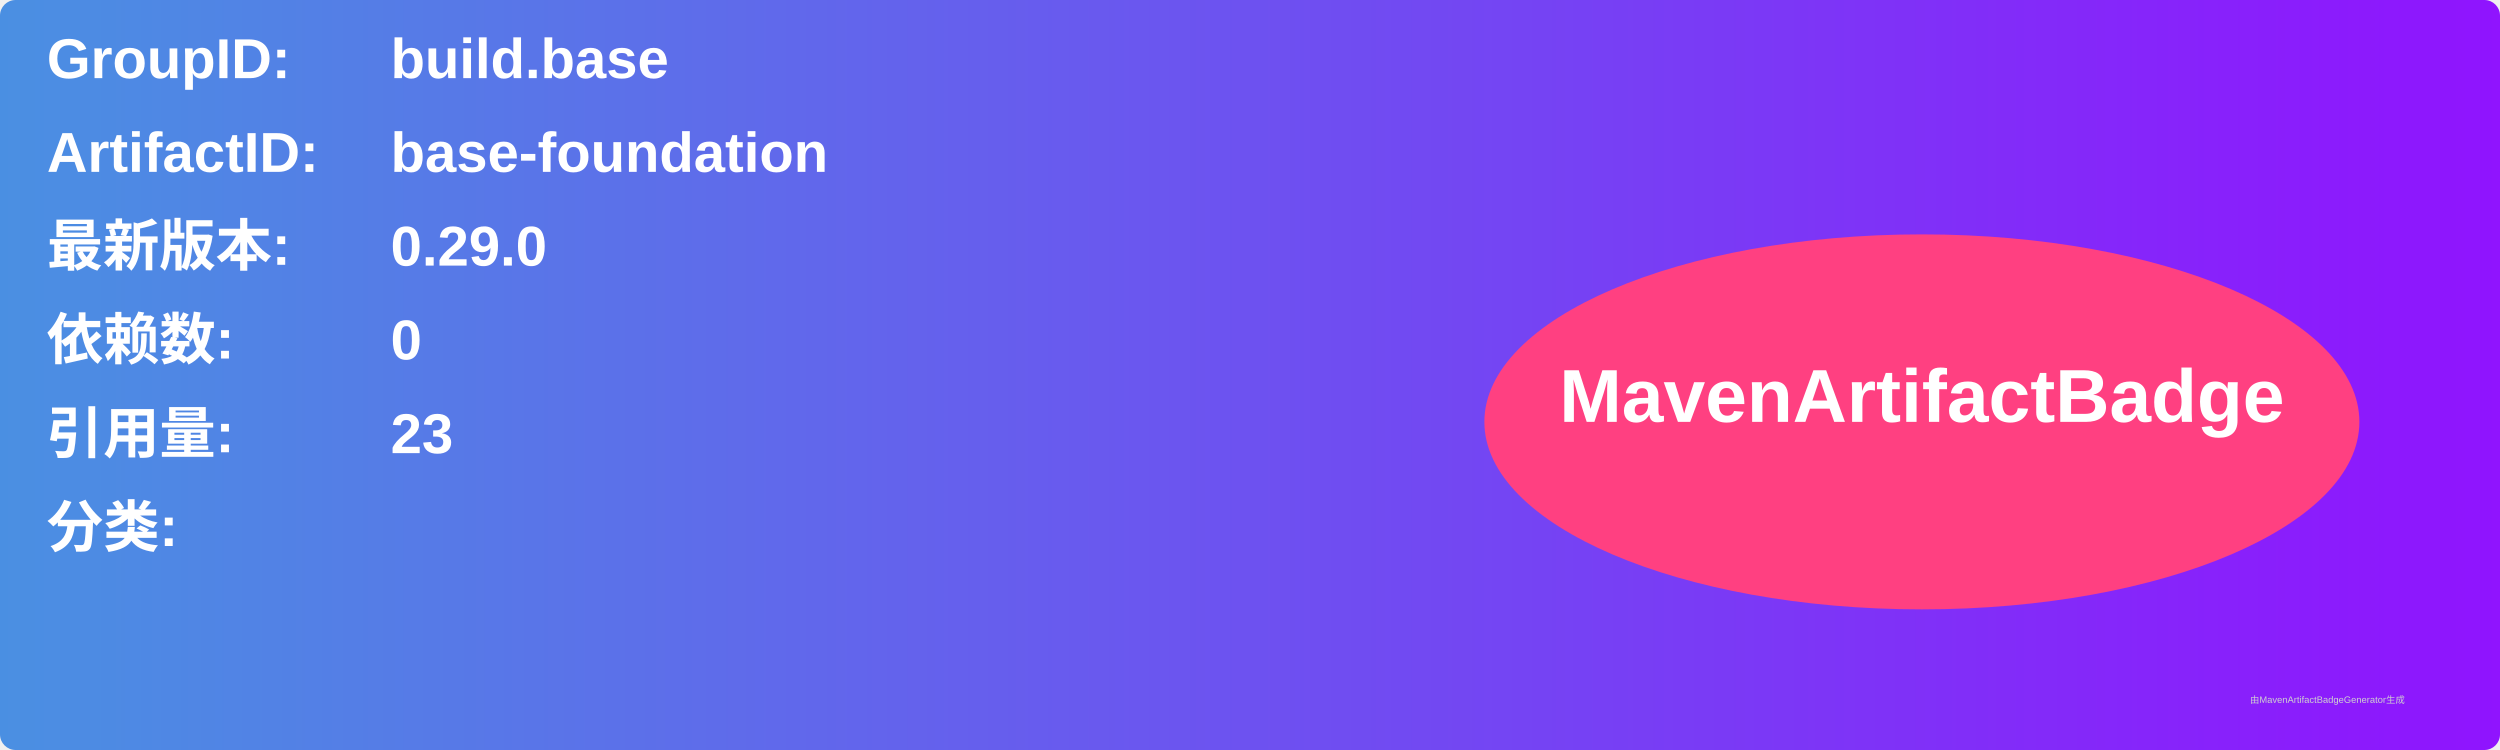
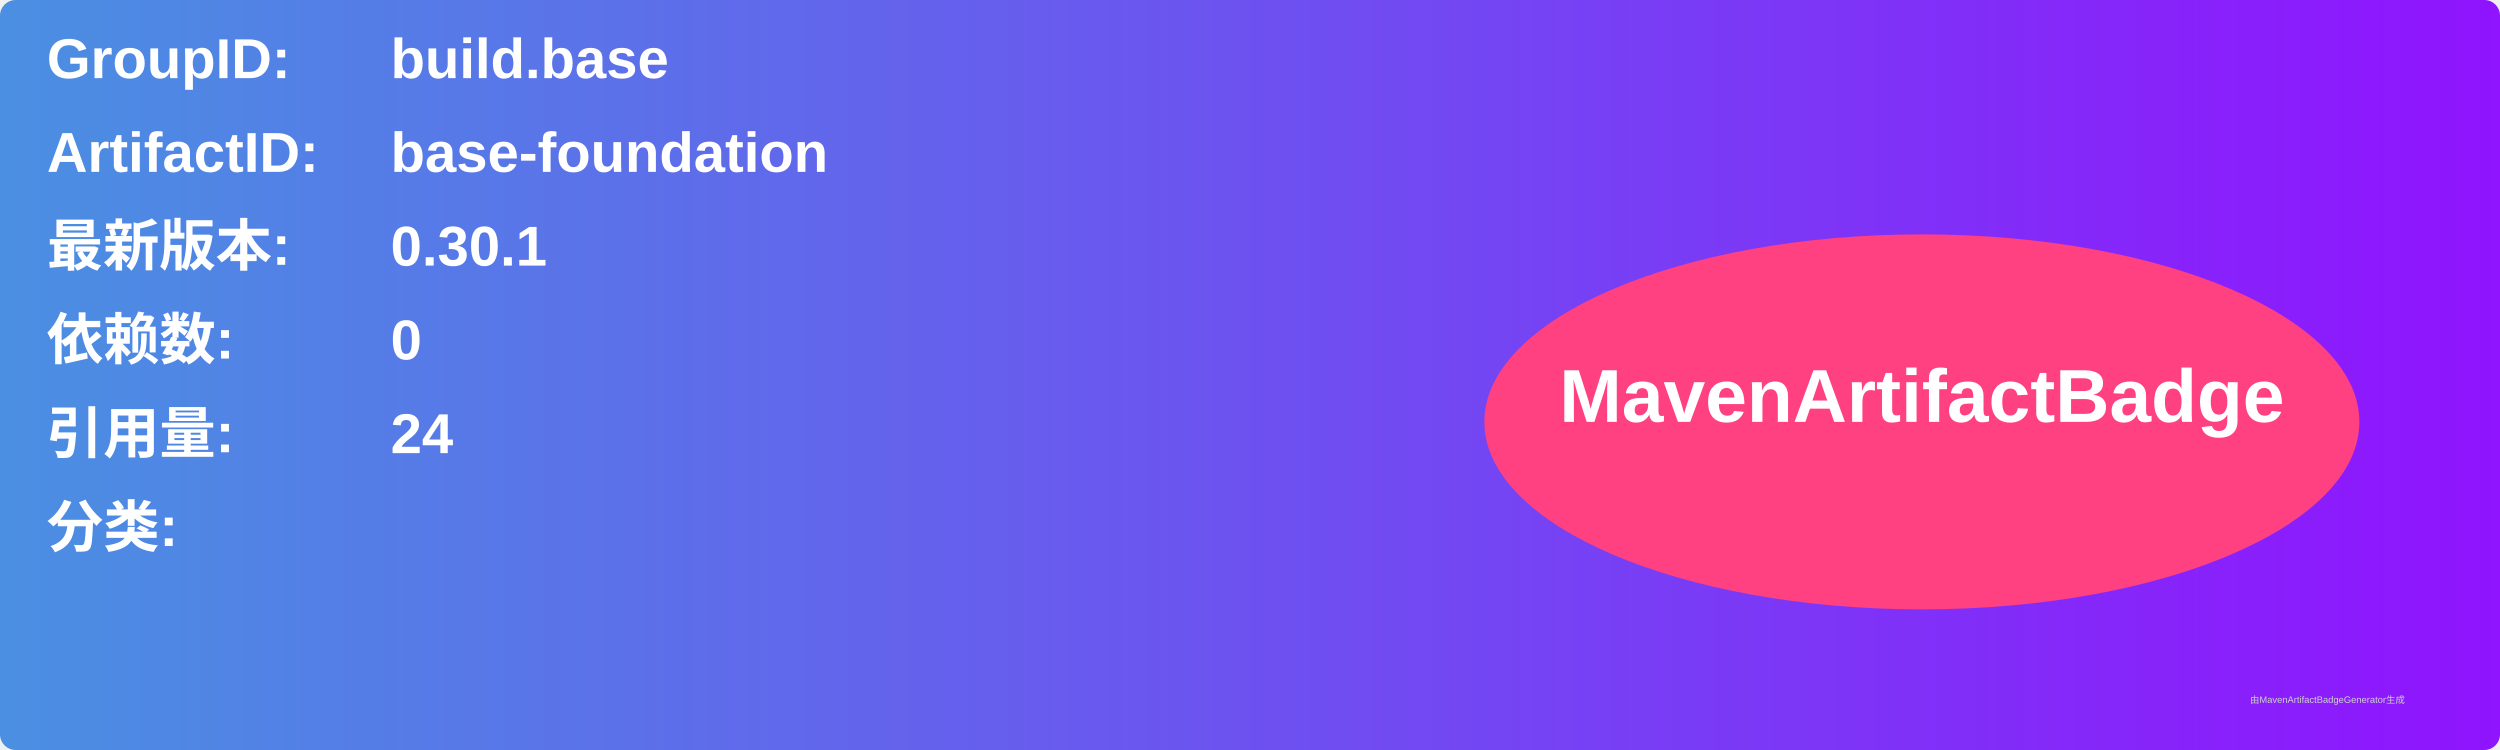
<svg xmlns="http://www.w3.org/2000/svg" width="800" height="240" viewBox="0 0 800 240">
  <linearGradient id="grad" x1="0%" y1="0%" x2="100%" y2="0%">
    <stop offset="0%" stop-color="#4a90e2" />
    <stop offset="100%" stop-color="#9013fe" />
  </linearGradient>
  <rect width="100%" height="100%" rx="5" ry="5" fill="url(#grad)" />
  <g transform="translate(15, 15)">
    <text x="0" y="10" font-family="Arial" font-size="18" fill="white" font-weight="bold" width="260">GroupID:</text>
    <text x="110" y="10" font-family="Arial" font-size="18" fill="white" font-weight="bold" width="460">build.base</text>
    <text x="0" y="40" font-family="Arial" font-size="18" fill="white" font-weight="bold" width="260">ArtifactID:</text>
    <text x="110" y="40" font-family="Arial" font-size="18" fill="white" font-weight="bold" width="460">base-foundation</text>
    <text x="0" y="70" font-family="Arial" font-size="18" fill="white" font-weight="bold">最新版本:</text>
    <text x="110" y="70" font-family="Arial" font-size="18" fill="white" font-weight="bold">
-       <tspan font-weight="bold">0.29.0</tspan>
+       <tspan font-weight="bold">0.30.1</tspan>
    </text>
    <text x="0" y="100" font-family="Arial" font-size="18" fill="white" font-weight="bold">依赖数: </text>
    <text x="110" y="100" font-family="Arial" font-size="18" fill="white">
      <tspan font-weight="bold">0</tspan>
    </text>
    <text x="0" y="130" font-family="Arial" font-size="18" fill="white" font-weight="bold">引用量: </text>
    <text x="110" y="130" font-family="Arial" font-size="18" fill="white">
-       <tspan font-weight="bold">23</tspan>
+       <tspan font-weight="bold">24</tspan>
    </text>
    <text x="0" y="160" font-family="Arial" font-size="18" fill="white" font-weight="bold">分类:</text>
    <text x="10" y="190" font-family="Arial" font-size="10" fill="white">
      <tspan font-weight="bold" />
    </text>
    <ellipse cx="600" cy="120" rx="140" ry="60" fill="#ff4081" />
    <text x="600" y="120" text-anchor="middle" font-family="Arial" font-size="24" fill="white" font-weight="bold">MavenArtifactBadge</text>
  </g>
  <text x="720" y="225" font-family="Arial" font-size="3" fill="#d0d0d0">由MavenArtifactBadgeGenerator生成</text>
</svg>
